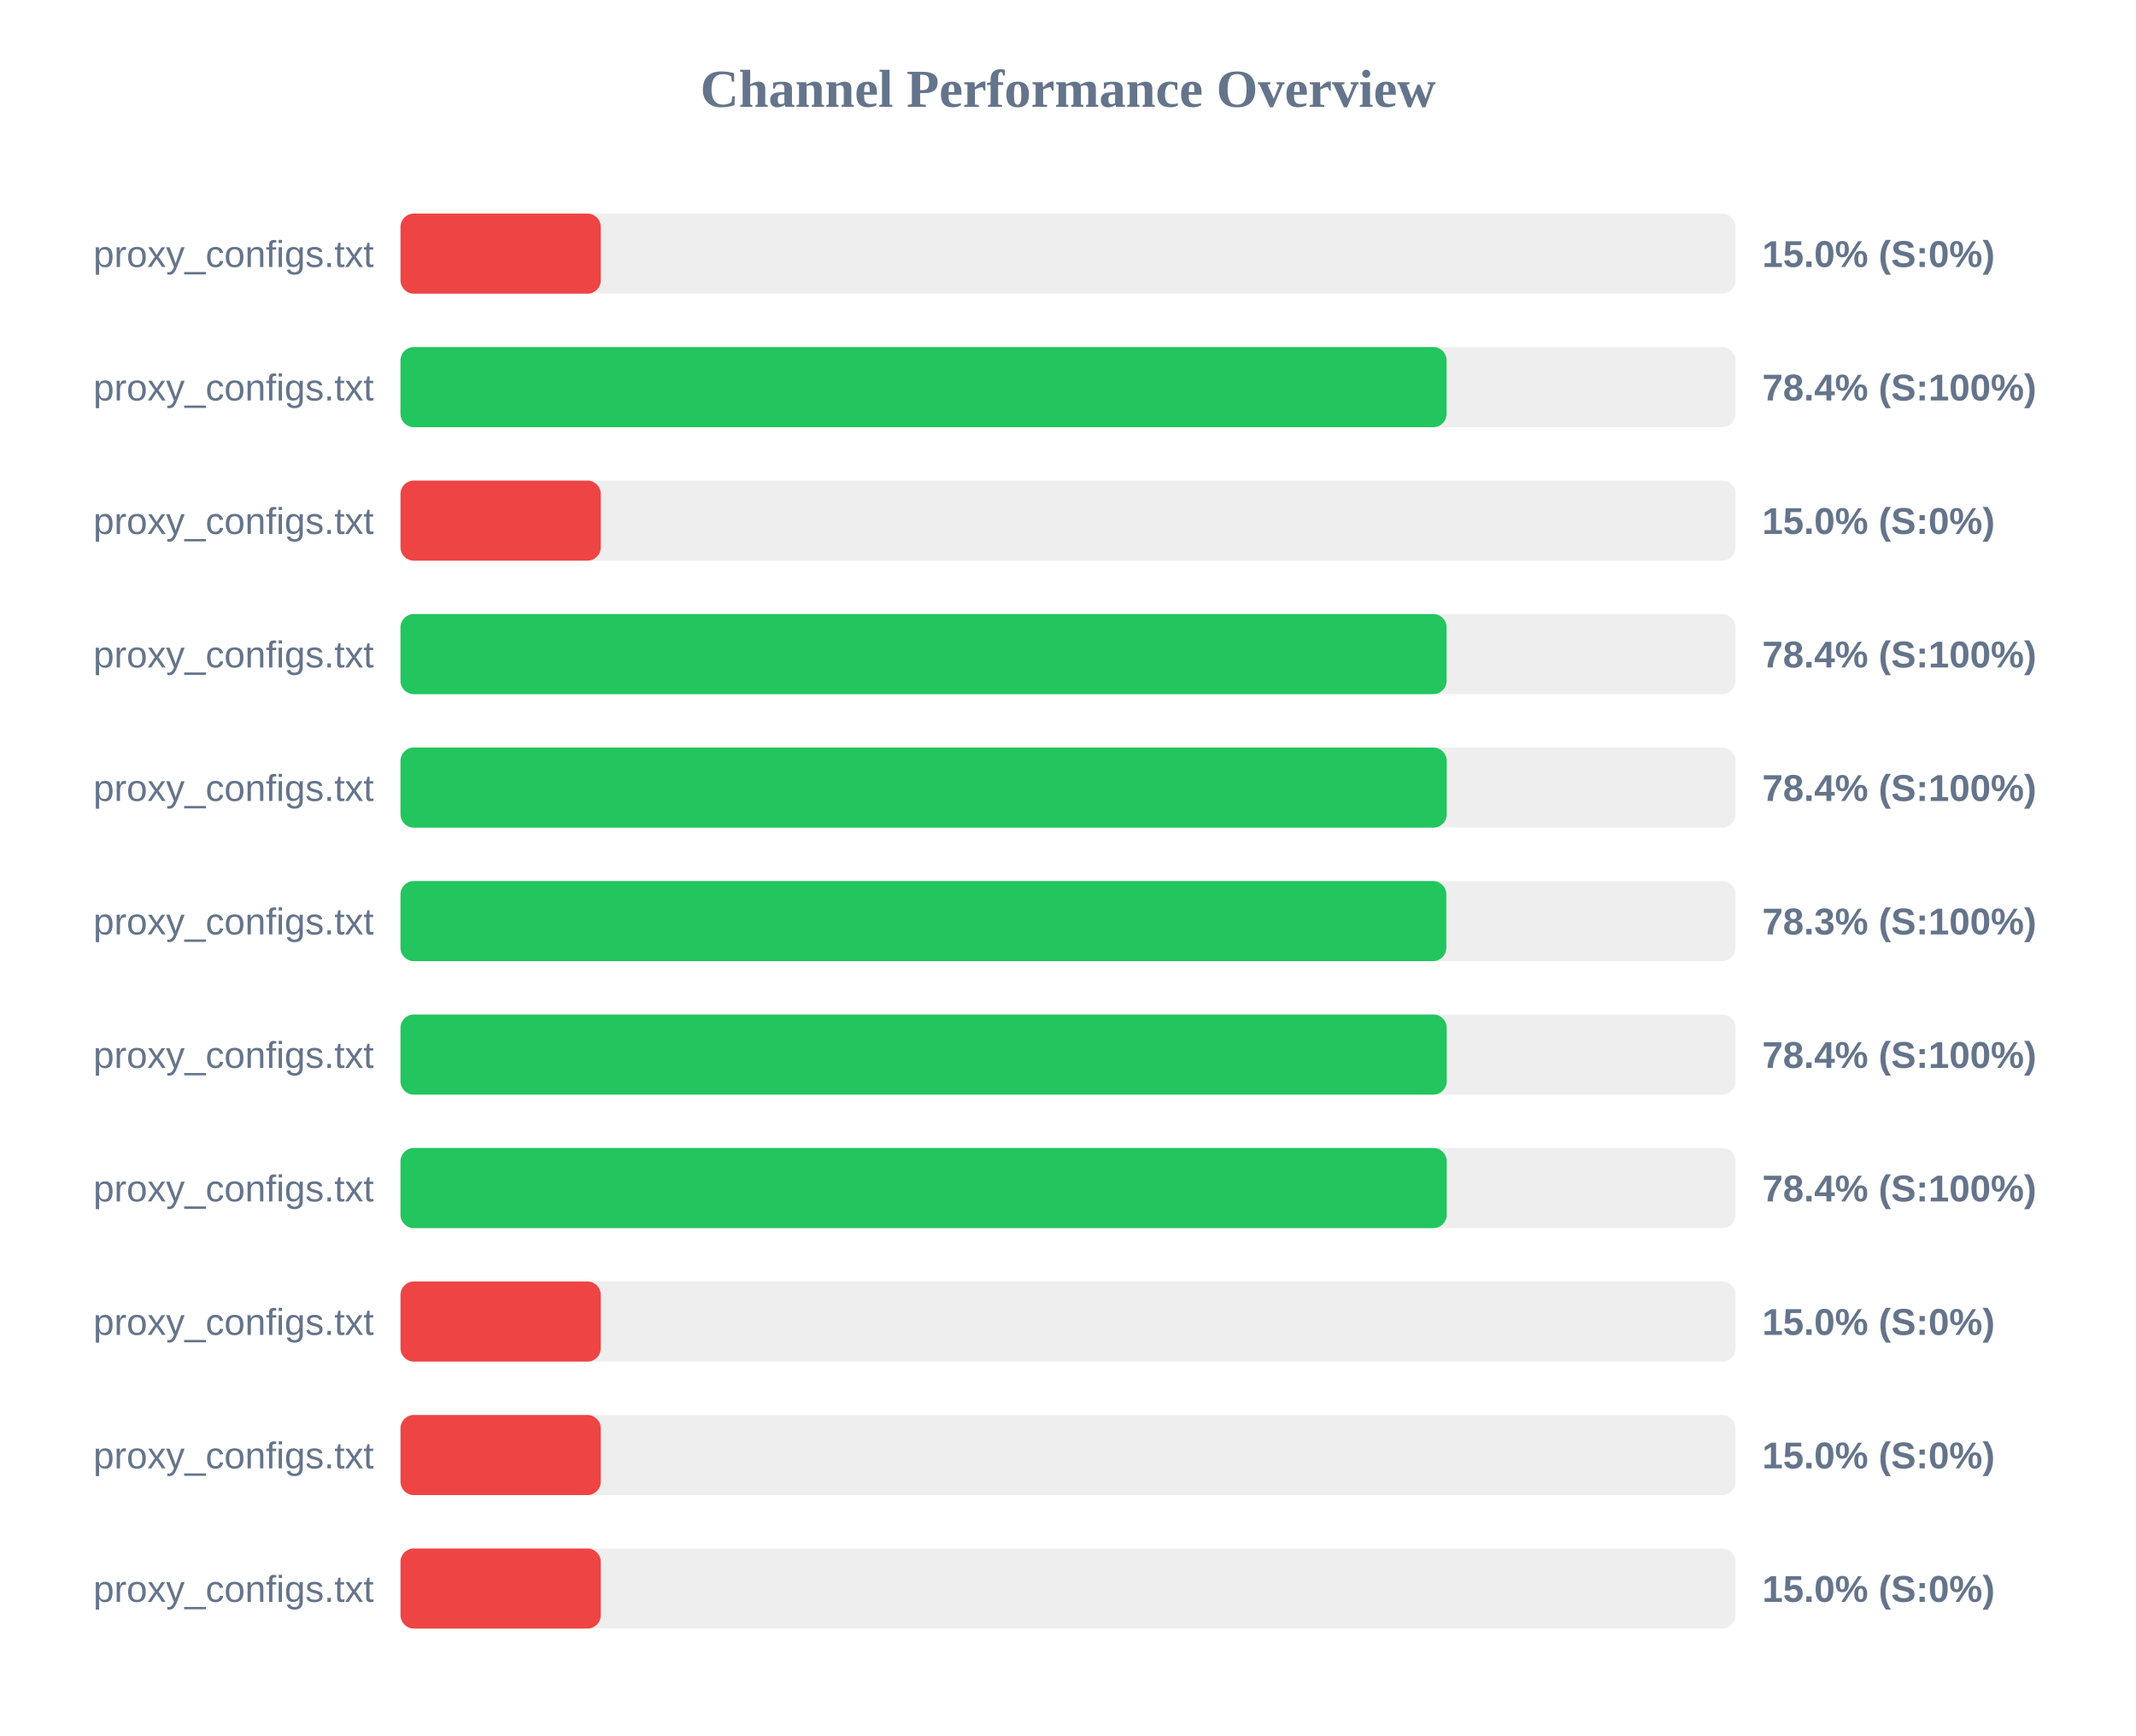
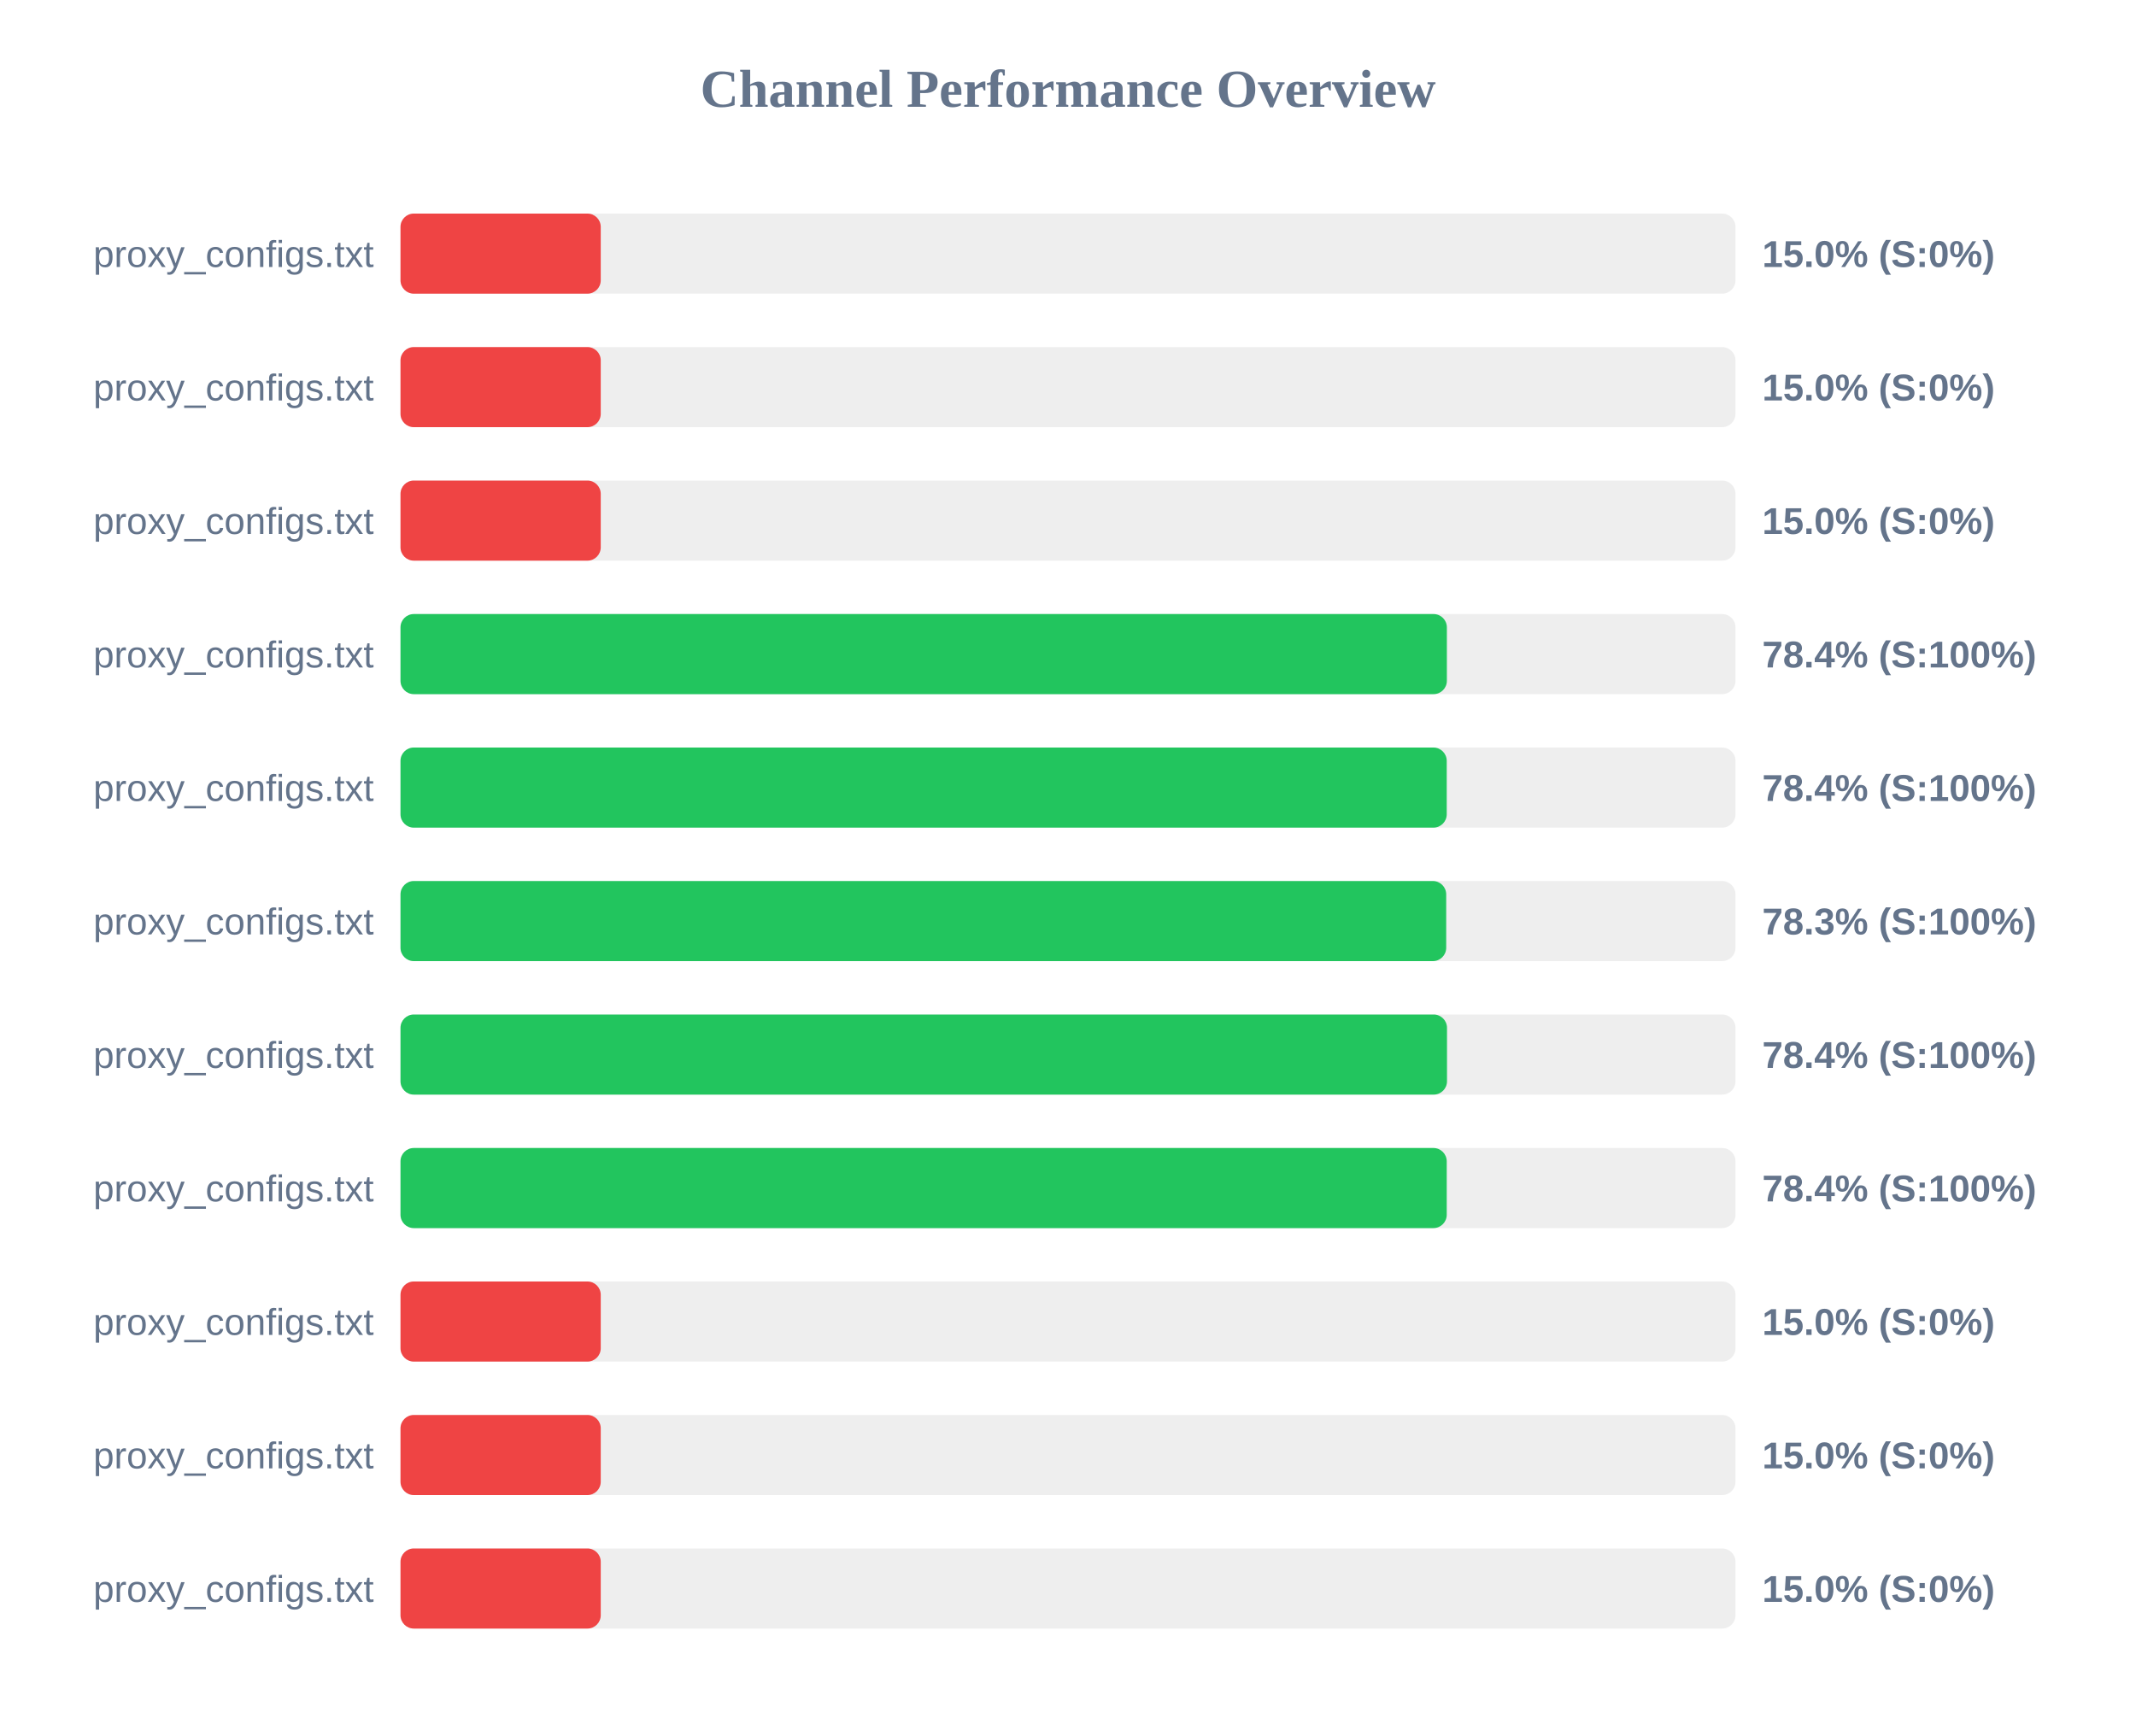
<svg xmlns="http://www.w3.org/2000/svg" width="800" height="650" version="1.1">
  <style>
        .row { font: 14px Arial; fill: #64748b; }
        .score { font: bold 14px Arial; fill: #64748b; }
    </style>
  <text x="400" y="40" text-anchor="middle" font-size="20px" font-weight="bold" fill="#64748b">Channel Performance Overview</text>
  <rect x="150" y="80" width="500" height="30" fill="#eee" rx="5" />
  <rect x="150" y="80" width="75.0" height="30" fill="#ef4444" rx="5" />
  <text x="140" y="100" text-anchor="end" class="row">proxy_configs.txt</text>
  <text x="660" y="100" text-anchor="start" class="score">15.0% (S:0%)</text>
  <rect x="150" y="130" width="500" height="30" fill="#eee" rx="5" />
-   <rect x="150" y="130" width="391.8" height="30" fill="#22c55e" rx="5" />
+   <rect x="150" y="130" width="75.0" height="30" fill="#ef4444" rx="5" />
  <text x="140" y="150" text-anchor="end" class="row">proxy_configs.txt</text>
-   <text x="660" y="150" text-anchor="start" class="score">78.4% (S:100%)</text>
+   <text x="660" y="150" text-anchor="start" class="score">15.0% (S:0%)</text>
  <rect x="150" y="180" width="500" height="30" fill="#eee" rx="5" />
  <rect x="150" y="180" width="75.0" height="30" fill="#ef4444" rx="5" />
  <text x="140" y="200" text-anchor="end" class="row">proxy_configs.txt</text>
  <text x="660" y="200" text-anchor="start" class="score">15.0% (S:0%)</text>
  <rect x="150" y="230" width="500" height="30" fill="#eee" rx="5" />
-   <rect x="150" y="230" width="391.8" height="30" fill="#22c55e" rx="5" />
+   <rect x="150" y="230" width="391.9" height="30" fill="#22c55e" rx="5" />
  <text x="140" y="250" text-anchor="end" class="row">proxy_configs.txt</text>
  <text x="660" y="250" text-anchor="start" class="score">78.4% (S:100%)</text>
  <rect x="150" y="280" width="500" height="30" fill="#eee" rx="5" />
  <rect x="150" y="280" width="391.85" height="30" fill="#22c55e" rx="5" />
  <text x="140" y="300" text-anchor="end" class="row">proxy_configs.txt</text>
  <text x="660" y="300" text-anchor="start" class="score">78.4% (S:100%)</text>
  <rect x="150" y="330" width="500" height="30" fill="#eee" rx="5" />
-   <rect x="150" y="330" width="391.7" height="30" fill="#22c55e" rx="5" />
+   <rect x="150" y="330" width="391.65" height="30" fill="#22c55e" rx="5" />
  <text x="140" y="350" text-anchor="end" class="row">proxy_configs.txt</text>
  <text x="660" y="350" text-anchor="start" class="score">78.3% (S:100%)</text>
  <rect x="150" y="380" width="500" height="30" fill="#eee" rx="5" />
-   <rect x="150" y="380" width="391.85" height="30" fill="#22c55e" rx="5" />
+   <rect x="150" y="380" width="391.95" height="30" fill="#22c55e" rx="5" />
  <text x="140" y="400" text-anchor="end" class="row">proxy_configs.txt</text>
  <text x="660" y="400" text-anchor="start" class="score">78.4% (S:100%)</text>
  <rect x="150" y="430" width="500" height="30" fill="#eee" rx="5" />
  <rect x="150" y="430" width="391.85" height="30" fill="#22c55e" rx="5" />
  <text x="140" y="450" text-anchor="end" class="row">proxy_configs.txt</text>
  <text x="660" y="450" text-anchor="start" class="score">78.4% (S:100%)</text>
  <rect x="150" y="480" width="500" height="30" fill="#eee" rx="5" />
  <rect x="150" y="480" width="75.0" height="30" fill="#ef4444" rx="5" />
  <text x="140" y="500" text-anchor="end" class="row">proxy_configs.txt</text>
  <text x="660" y="500" text-anchor="start" class="score">15.0% (S:0%)</text>
  <rect x="150" y="530" width="500" height="30" fill="#eee" rx="5" />
  <rect x="150" y="530" width="75.0" height="30" fill="#ef4444" rx="5" />
  <text x="140" y="550" text-anchor="end" class="row">proxy_configs.txt</text>
  <text x="660" y="550" text-anchor="start" class="score">15.0% (S:0%)</text>
  <rect x="150" y="580" width="500" height="30" fill="#eee" rx="5" />
  <rect x="150" y="580" width="75.0" height="30" fill="#ef4444" rx="5" />
  <text x="140" y="600" text-anchor="end" class="row">proxy_configs.txt</text>
  <text x="660" y="600" text-anchor="start" class="score">15.0% (S:0%)</text>
</svg>
